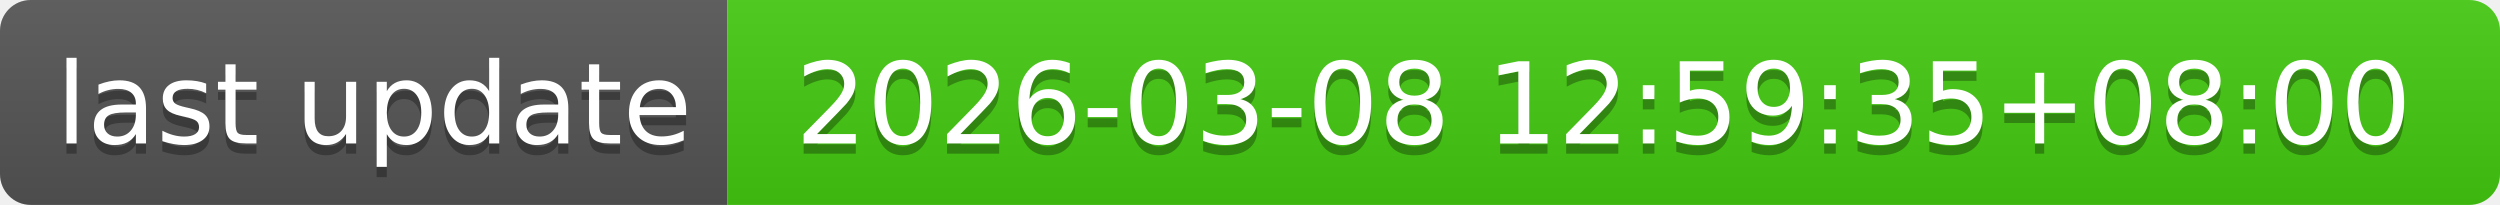
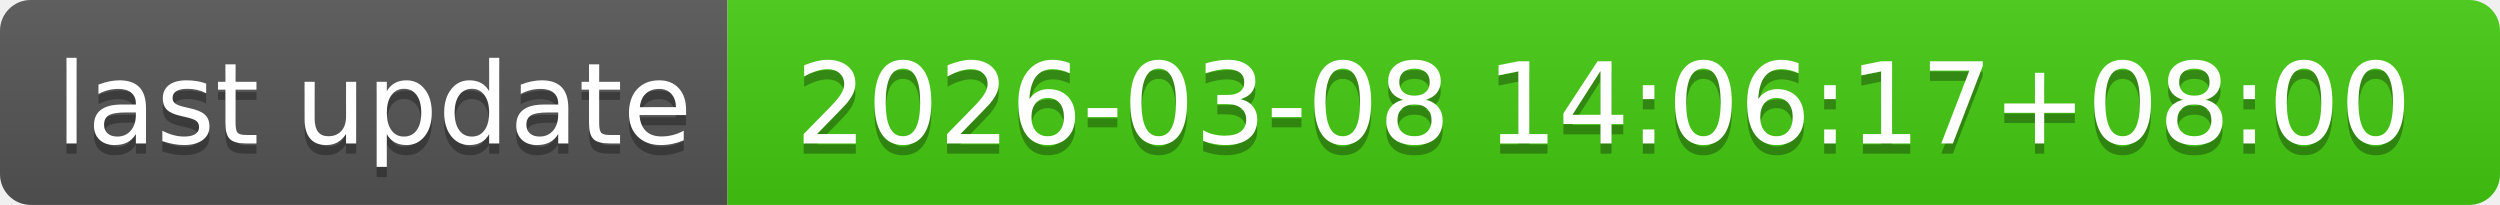
- <svg xmlns="http://www.w3.org/2000/svg" width="244" height="20" role="img" aria-label="last update: 2026-03-08 12:59:35+08:00">
+ <svg xmlns="http://www.w3.org/2000/svg" width="244" height="20" role="img" aria-label="last update: 2026-03-08 14:06:17+08:00">
  <linearGradient id="s" x2="0" y2="100%">
    <stop offset="0" stop-color="#bbb" stop-opacity=".1" />
    <stop offset="1" stop-opacity=".1" />
  </linearGradient>
  <clipPath id="r">
    <rect width="244" height="20" rx="3" fill="#fff" />
  </clipPath>
  <g clip-path="url(#r)">
    <rect width="71" height="20" fill="#555" />
    <rect x="71" width="173" height="20" fill="#4c1" />
    <rect width="244" height="20" fill="url(#s)" />
  </g>
  <g fill="#fff" text-anchor="middle" font-family="Verdana,Geneva,DejaVu Sans,sans-serif" text-rendering="geometricPrecision" font-size="110">
    <text aria-hidden="true" x="365" y="150" fill="#010101" fill-opacity=".3" transform="scale(.1)" textLength="610">last update</text>
    <text x="365" y="140" transform="scale(.1)" fill="#fff" textLength="610">last update</text>
-     <text aria-hidden="true" x="1565" y="150" fill="#010101" fill-opacity=".3" transform="scale(.1)" textLength="1630">2026-03-08 12:59:35+08:00</text>
-     <text x="1565" y="140" transform="scale(.1)" fill="#fff" textLength="1630">2026-03-08 12:59:35+08:00</text>
+     <text aria-hidden="true" x="1565" y="150" fill="#010101" fill-opacity=".3" transform="scale(.1)" textLength="1630">2026-03-08 14:06:17+08:00</text>
+     <text x="1565" y="140" transform="scale(.1)" fill="#fff" textLength="1630">2026-03-08 14:06:17+08:00</text>
  </g>
</svg>
